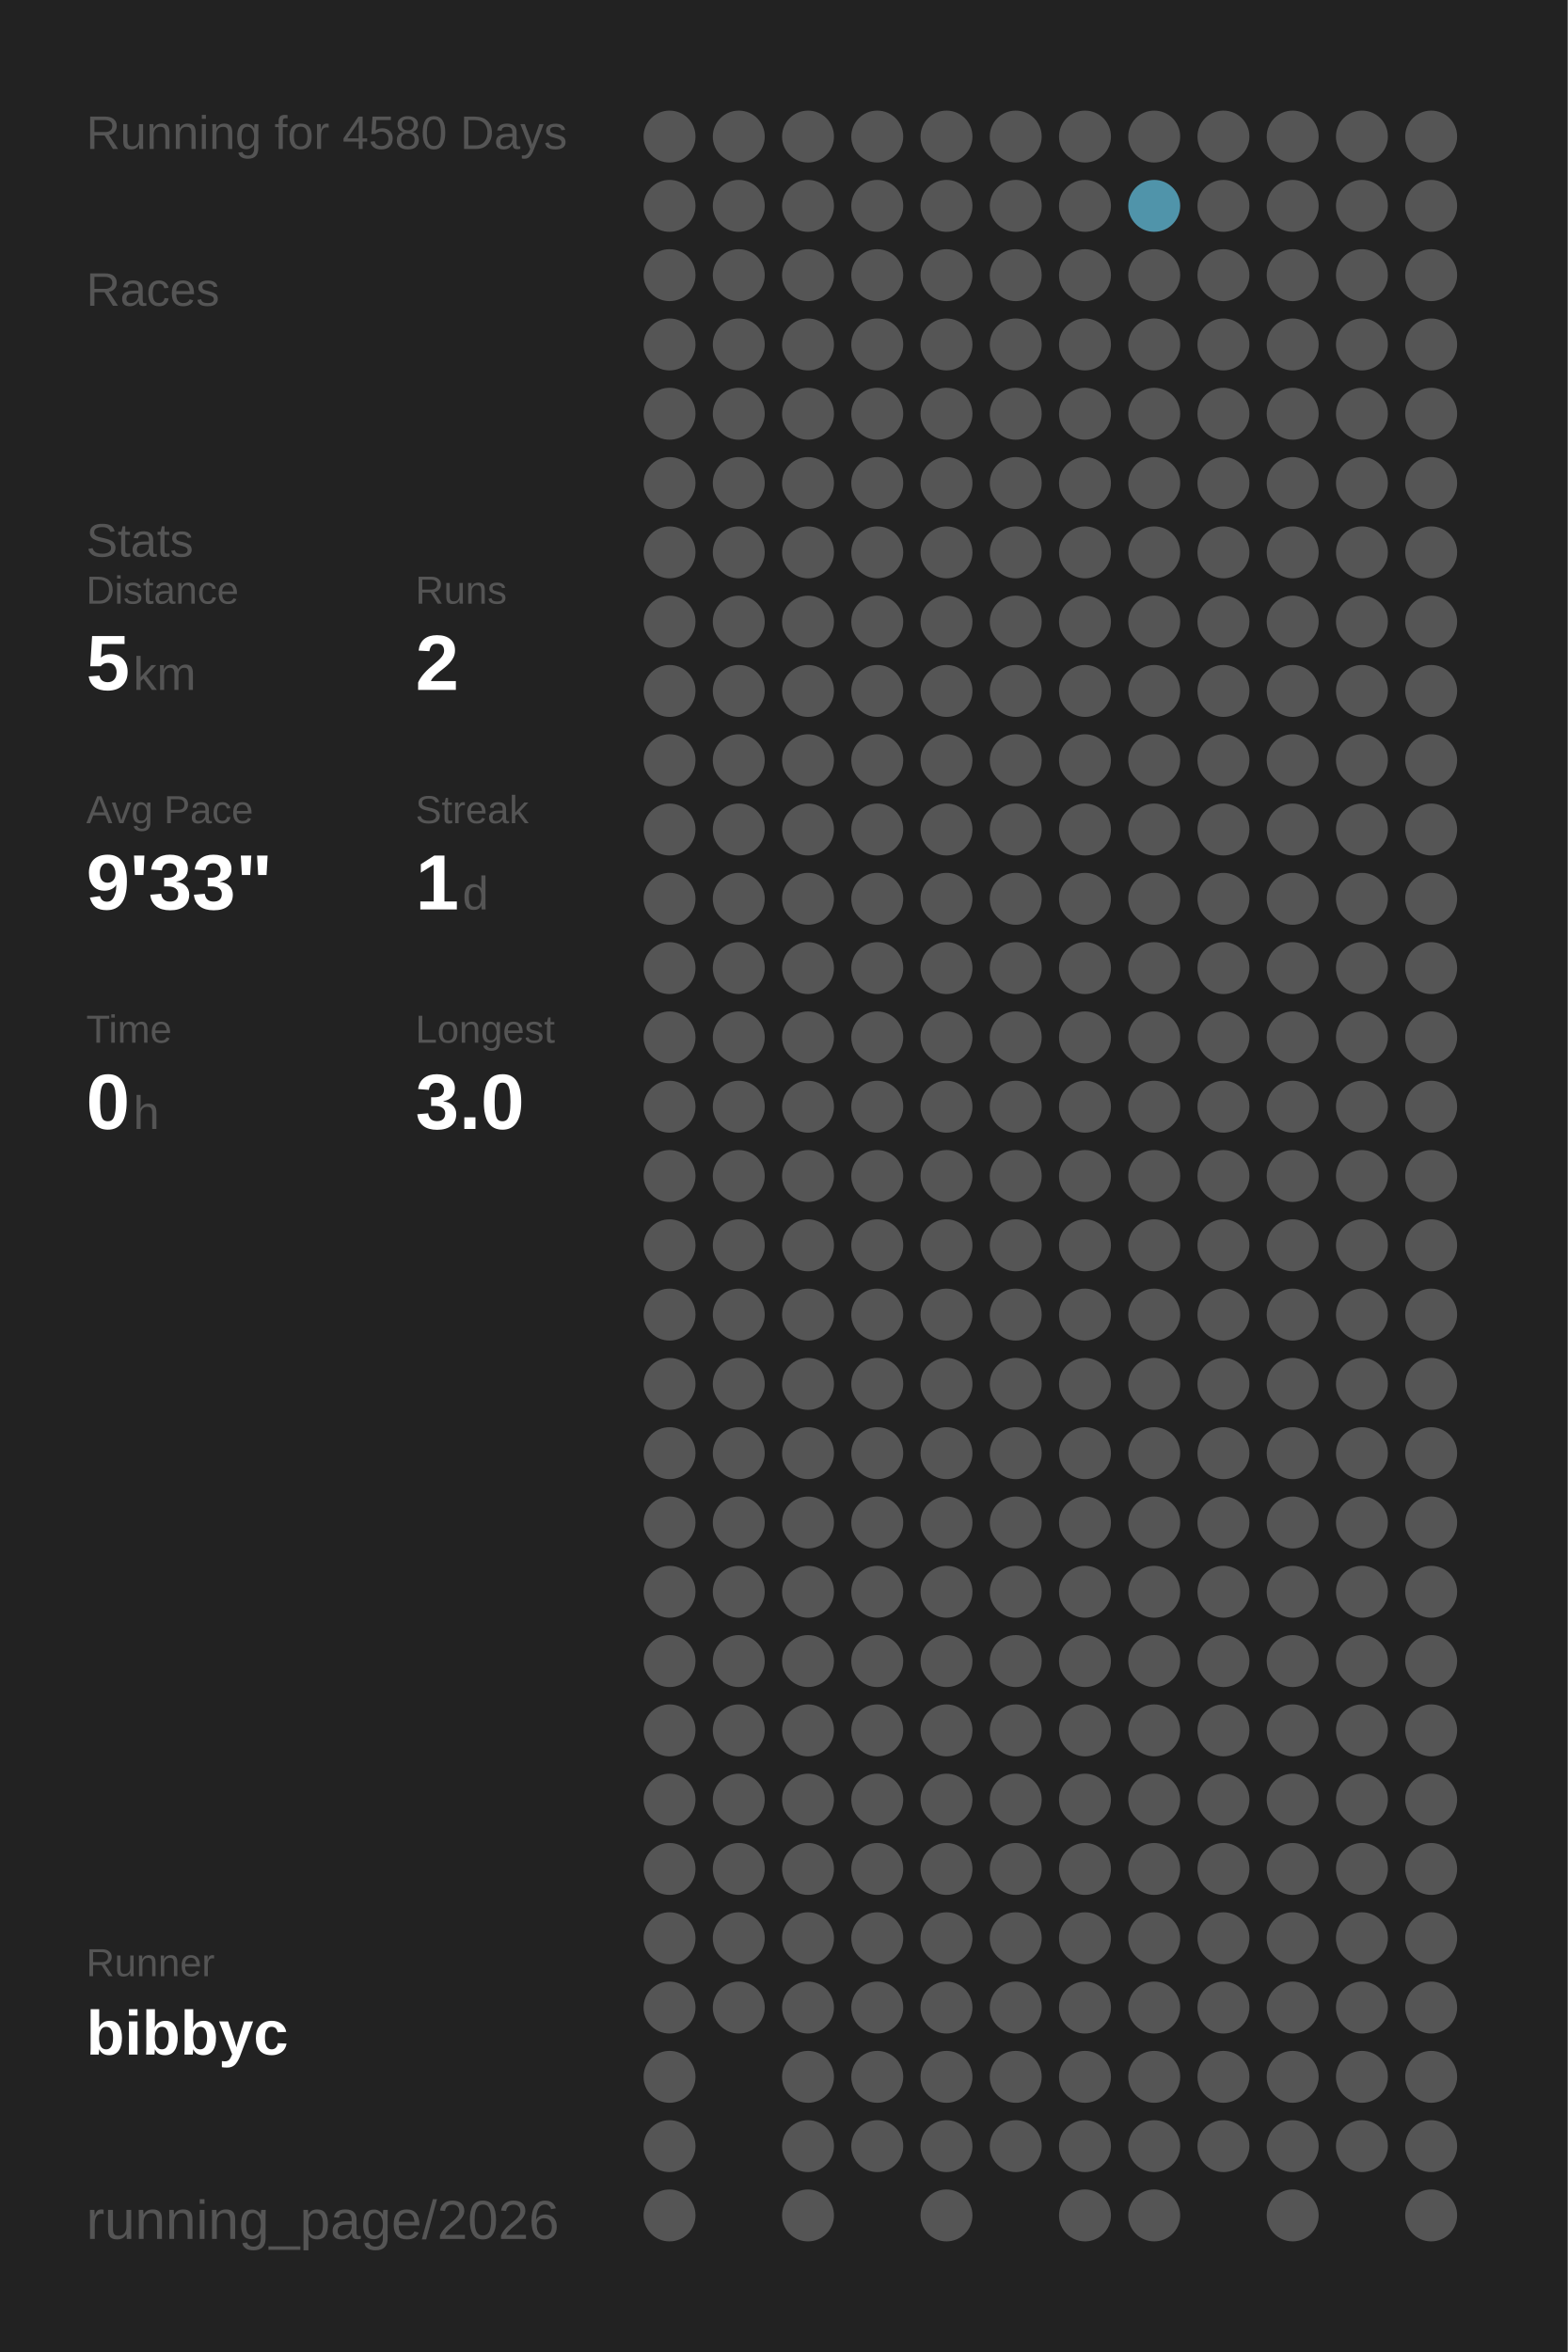
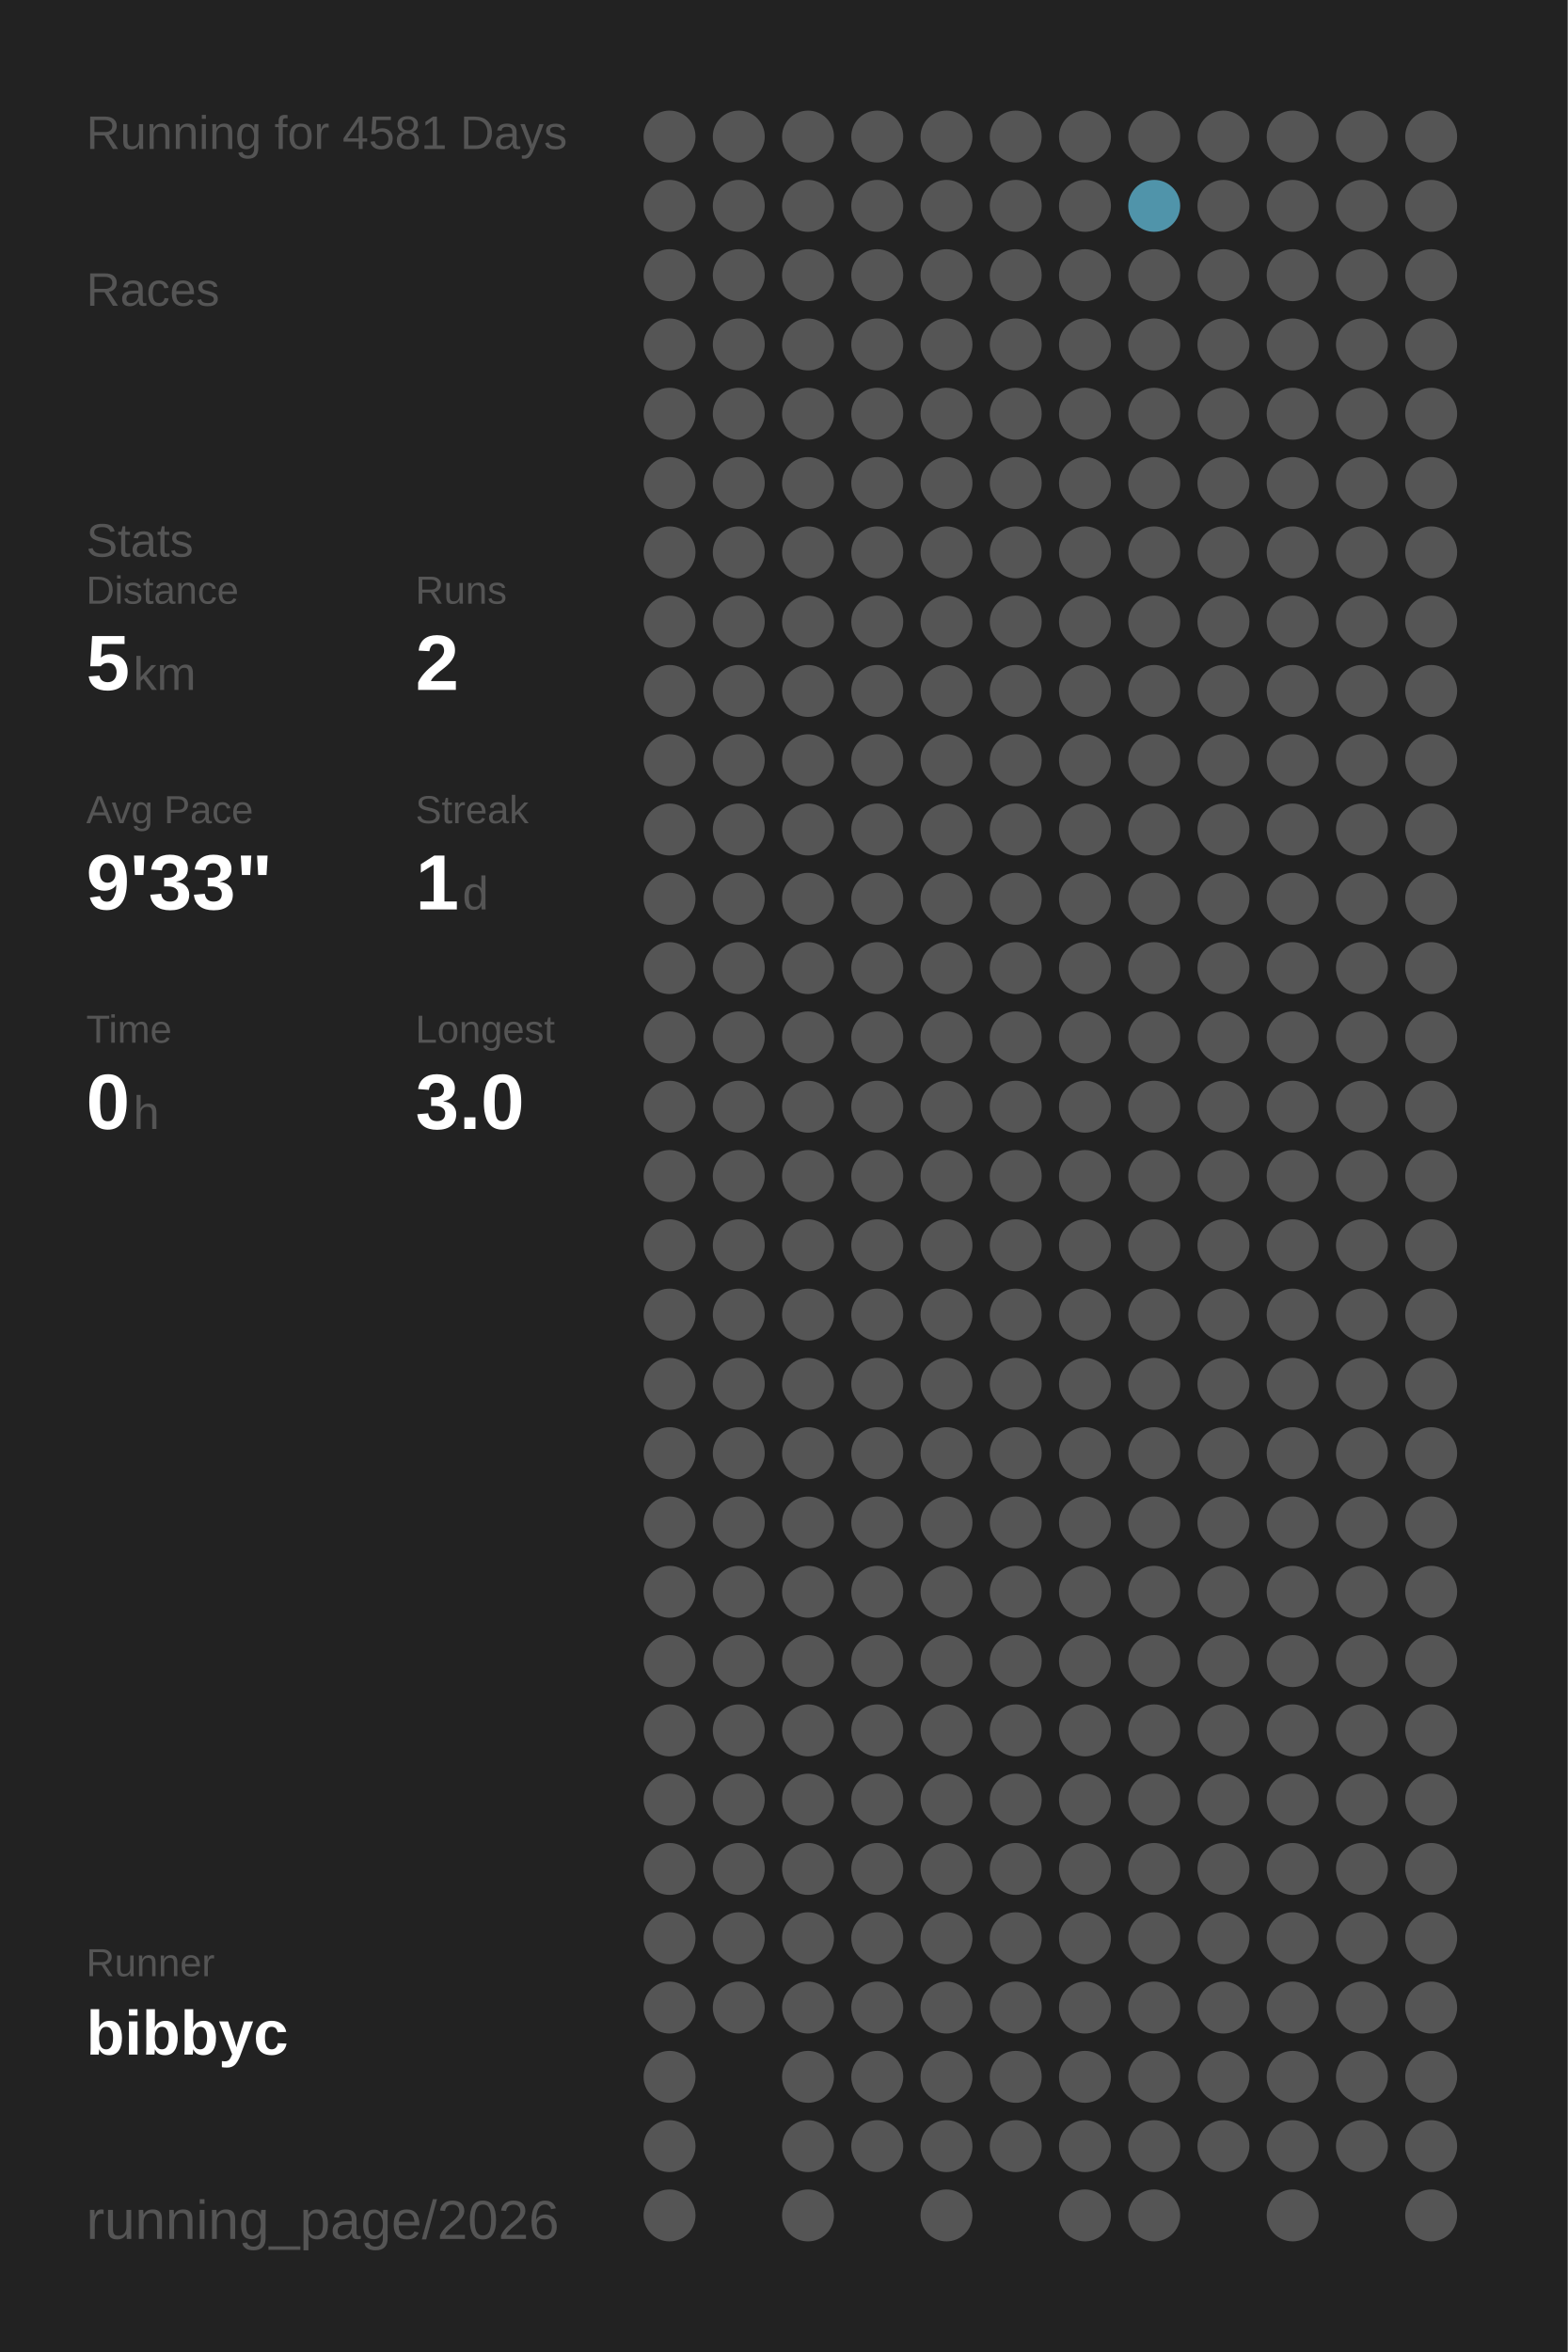
<svg xmlns="http://www.w3.org/2000/svg" baseProfile="full" height="300mm" version="1.1" viewBox="0,0,200,300" width="200mm">
  <defs />
  <rect fill="#222222" height="300" width="200" x="0" y="0" />
-   <text fill="#555555" style="font-size:6px; font-family:Arial;" x="11" y="19">Running for 4580 Days</text>
+   <text fill="#555555" style="font-size:6px; font-family:Arial;" x="11" y="19">Running for 4581 Days</text>
  <text fill="#555555" style="font-size:6px; font-family:Arial;" x="11" y="39">Races</text>
  <text fill="#555555" style="font-size:6px; font-family:Arial;" x="11" y="71">Stats</text>
  <text fill="#555555" style="font-size:5px; font-family:Arial;" x="11" y="77">Distance</text>
  <text fill="#FFFFFF" style="font-size:10px; font-family:Arial; font-weight:bold;" x="11" y="88">5</text>
  <text fill="#555555" style="font-size:6px; font-family:Arial;" x="17" y="88">km</text>
  <text fill="#555555" style="font-size:5px; font-family:Arial;" x="53" y="77">Runs</text>
  <text fill="#FFFFFF" style="font-size:10px; font-family:Arial; font-weight:bold;" x="53" y="88">2</text>
  <text fill="#555555" style="font-size:5px; font-family:Arial;" x="11" y="105">Avg Pace</text>
  <text fill="#FFFFFF" style="font-size:10px; font-family:Arial; font-weight:bold;" x="11" y="116">9'33"</text>
  <text fill="#555555" style="font-size:5px; font-family:Arial;" x="53" y="105">Streak</text>
  <text fill="#FFFFFF" style="font-size:10px; font-family:Arial; font-weight:bold;" x="53" y="116">1</text>
  <text fill="#555555" style="font-size:6px; font-family:Arial;" x="59" y="116">d</text>
  <text fill="#555555" style="font-size:5px; font-family:Arial;" x="11" y="133">Time</text>
  <text fill="#FFFFFF" style="font-size:10px; font-family:Arial; font-weight:bold;" x="11" y="144">0</text>
  <text fill="#555555" style="font-size:6px; font-family:Arial;" x="17" y="144">h</text>
  <text fill="#555555" style="font-size:5px; font-family:Arial;" x="53" y="133">Longest</text>
  <text fill="#FFFFFF" style="font-size:10px; font-family:Arial; font-weight:bold;" x="53" y="144">3.0</text>
  <text fill="#555555" style="font-size:5px; font-family:Arial;" x="11" y="252.065">Runner</text>
  <text fill="#FFFFFF" style="font-size:8px; font-family:Arial; font-weight:bold;" x="11" y="262.065">bibbyc</text>
  <text fill="#555555" style="font-size:7px; font-family:Arial;" x="11" y="285.581">running_page/2026</text>
  <circle cx="85.417" cy="17.419" fill="#555555" r="3.312" />
  <circle cx="85.417" cy="26.258" fill="#555555" r="3.312" />
  <circle cx="85.417" cy="35.097" fill="#555555" r="3.312" />
  <circle cx="85.417" cy="43.935" fill="#555555" r="3.312" />
  <circle cx="85.417" cy="52.774" fill="#555555" r="3.312" />
  <circle cx="85.417" cy="61.613" fill="#555555" r="3.312" />
  <circle cx="85.417" cy="70.452" fill="#555555" r="3.312" />
  <circle cx="85.417" cy="79.29" fill="#555555" r="3.312" />
  <circle cx="85.417" cy="88.129" fill="#555555" r="3.312" />
  <circle cx="85.417" cy="96.968" fill="#555555" r="3.312" />
  <circle cx="85.417" cy="105.806" fill="#555555" r="3.312" />
  <circle cx="85.417" cy="114.645" fill="#555555" r="3.312" />
  <circle cx="85.417" cy="123.484" fill="#555555" r="3.312" />
  <circle cx="85.417" cy="132.323" fill="#555555" r="3.312" />
  <circle cx="85.417" cy="141.161" fill="#555555" r="3.312" />
  <circle cx="85.417" cy="150" fill="#555555" r="3.312" />
  <circle cx="85.417" cy="158.839" fill="#555555" r="3.312" />
  <circle cx="85.417" cy="167.677" fill="#555555" r="3.312" />
  <circle cx="85.417" cy="176.516" fill="#555555" r="3.312" />
  <circle cx="85.417" cy="185.355" fill="#555555" r="3.312" />
  <circle cx="85.417" cy="194.194" fill="#555555" r="3.312" />
  <circle cx="85.417" cy="203.032" fill="#555555" r="3.312" />
  <circle cx="85.417" cy="211.871" fill="#555555" r="3.312" />
  <circle cx="85.417" cy="220.71" fill="#555555" r="3.312" />
  <circle cx="85.417" cy="229.548" fill="#555555" r="3.312" />
  <circle cx="85.417" cy="238.387" fill="#555555" r="3.312" />
  <circle cx="85.417" cy="247.226" fill="#555555" r="3.312" />
  <circle cx="85.417" cy="256.065" fill="#555555" r="3.312" />
  <circle cx="85.417" cy="264.903" fill="#555555" r="3.312" />
  <circle cx="85.417" cy="273.742" fill="#555555" r="3.312" />
  <circle cx="85.417" cy="282.581" fill="#555555" r="3.312" />
  <circle cx="94.25" cy="17.419" fill="#555555" r="3.312" />
  <circle cx="94.25" cy="26.258" fill="#555555" r="3.312" />
  <circle cx="94.25" cy="35.097" fill="#555555" r="3.312" />
  <circle cx="94.25" cy="43.935" fill="#555555" r="3.312" />
  <circle cx="94.25" cy="52.774" fill="#555555" r="3.312" />
  <circle cx="94.25" cy="61.613" fill="#555555" r="3.312" />
  <circle cx="94.25" cy="70.452" fill="#555555" r="3.312" />
  <circle cx="94.25" cy="79.29" fill="#555555" r="3.312" />
  <circle cx="94.25" cy="88.129" fill="#555555" r="3.312" />
  <circle cx="94.25" cy="96.968" fill="#555555" r="3.312" />
  <circle cx="94.25" cy="105.806" fill="#555555" r="3.312" />
  <circle cx="94.25" cy="114.645" fill="#555555" r="3.312" />
  <circle cx="94.25" cy="123.484" fill="#555555" r="3.312" />
  <circle cx="94.25" cy="132.323" fill="#555555" r="3.312" />
  <circle cx="94.25" cy="141.161" fill="#555555" r="3.312" />
  <circle cx="94.25" cy="150" fill="#555555" r="3.312" />
  <circle cx="94.25" cy="158.839" fill="#555555" r="3.312" />
  <circle cx="94.25" cy="167.677" fill="#555555" r="3.312" />
  <circle cx="94.25" cy="176.516" fill="#555555" r="3.312" />
  <circle cx="94.25" cy="185.355" fill="#555555" r="3.312" />
  <circle cx="94.25" cy="194.194" fill="#555555" r="3.312" />
  <circle cx="94.25" cy="203.032" fill="#555555" r="3.312" />
  <circle cx="94.25" cy="211.871" fill="#555555" r="3.312" />
  <circle cx="94.25" cy="220.71" fill="#555555" r="3.312" />
  <circle cx="94.25" cy="229.548" fill="#555555" r="3.312" />
  <circle cx="94.25" cy="238.387" fill="#555555" r="3.312" />
  <circle cx="94.25" cy="247.226" fill="#555555" r="3.312" />
  <circle cx="94.25" cy="256.065" fill="#555555" r="3.312" />
  <circle cx="103.083" cy="17.419" fill="#555555" r="3.312" />
  <circle cx="103.083" cy="26.258" fill="#555555" r="3.312" />
  <circle cx="103.083" cy="35.097" fill="#555555" r="3.312" />
  <circle cx="103.083" cy="43.935" fill="#555555" r="3.312" />
  <circle cx="103.083" cy="52.774" fill="#555555" r="3.312" />
  <circle cx="103.083" cy="61.613" fill="#555555" r="3.312" />
  <circle cx="103.083" cy="70.452" fill="#555555" r="3.312" />
  <circle cx="103.083" cy="79.29" fill="#555555" r="3.312" />
  <circle cx="103.083" cy="88.129" fill="#555555" r="3.312" />
  <circle cx="103.083" cy="96.968" fill="#555555" r="3.312" />
  <circle cx="103.083" cy="105.806" fill="#555555" r="3.312" />
  <circle cx="103.083" cy="114.645" fill="#555555" r="3.312" />
  <circle cx="103.083" cy="123.484" fill="#555555" r="3.312" />
  <circle cx="103.083" cy="132.323" fill="#555555" r="3.312" />
  <circle cx="103.083" cy="141.161" fill="#555555" r="3.312" />
  <circle cx="103.083" cy="150" fill="#555555" r="3.312" />
  <circle cx="103.083" cy="158.839" fill="#555555" r="3.312" />
  <circle cx="103.083" cy="167.677" fill="#555555" r="3.312" />
  <circle cx="103.083" cy="176.516" fill="#555555" r="3.312" />
  <circle cx="103.083" cy="185.355" fill="#555555" r="3.312" />
  <circle cx="103.083" cy="194.194" fill="#555555" r="3.312" />
  <circle cx="103.083" cy="203.032" fill="#555555" r="3.312" />
  <circle cx="103.083" cy="211.871" fill="#555555" r="3.312" />
  <circle cx="103.083" cy="220.71" fill="#555555" r="3.312" />
  <circle cx="103.083" cy="229.548" fill="#555555" r="3.312" />
  <circle cx="103.083" cy="238.387" fill="#555555" r="3.312" />
  <circle cx="103.083" cy="247.226" fill="#555555" r="3.312" />
  <circle cx="103.083" cy="256.065" fill="#555555" r="3.312" />
  <circle cx="103.083" cy="264.903" fill="#555555" r="3.312" />
  <circle cx="103.083" cy="273.742" fill="#555555" r="3.312" />
  <circle cx="103.083" cy="282.581" fill="#555555" r="3.312" />
  <circle cx="111.917" cy="17.419" fill="#555555" r="3.312" />
  <circle cx="111.917" cy="26.258" fill="#555555" r="3.312" />
  <circle cx="111.917" cy="35.097" fill="#555555" r="3.312" />
  <circle cx="111.917" cy="43.935" fill="#555555" r="3.312" />
  <circle cx="111.917" cy="52.774" fill="#555555" r="3.312" />
  <circle cx="111.917" cy="61.613" fill="#555555" r="3.312" />
  <circle cx="111.917" cy="70.452" fill="#555555" r="3.312" />
  <circle cx="111.917" cy="79.29" fill="#555555" r="3.312" />
  <circle cx="111.917" cy="88.129" fill="#555555" r="3.312" />
  <circle cx="111.917" cy="96.968" fill="#555555" r="3.312" />
  <circle cx="111.917" cy="105.806" fill="#555555" r="3.312" />
  <circle cx="111.917" cy="114.645" fill="#555555" r="3.312" />
  <circle cx="111.917" cy="123.484" fill="#555555" r="3.312" />
  <circle cx="111.917" cy="132.323" fill="#555555" r="3.312" />
  <circle cx="111.917" cy="141.161" fill="#555555" r="3.312" />
  <circle cx="111.917" cy="150" fill="#555555" r="3.312" />
  <circle cx="111.917" cy="158.839" fill="#555555" r="3.312" />
  <circle cx="111.917" cy="167.677" fill="#555555" r="3.312" />
  <circle cx="111.917" cy="176.516" fill="#555555" r="3.312" />
  <circle cx="111.917" cy="185.355" fill="#555555" r="3.312" />
  <circle cx="111.917" cy="194.194" fill="#555555" r="3.312" />
  <circle cx="111.917" cy="203.032" fill="#555555" r="3.312" />
  <circle cx="111.917" cy="211.871" fill="#555555" r="3.312" />
  <circle cx="111.917" cy="220.71" fill="#555555" r="3.312" />
  <circle cx="111.917" cy="229.548" fill="#555555" r="3.312" />
  <circle cx="111.917" cy="238.387" fill="#555555" r="3.312" />
  <circle cx="111.917" cy="247.226" fill="#555555" r="3.312" />
  <circle cx="111.917" cy="256.065" fill="#555555" r="3.312" />
  <circle cx="111.917" cy="264.903" fill="#555555" r="3.312" />
  <circle cx="111.917" cy="273.742" fill="#555555" r="3.312" />
  <circle cx="120.75" cy="17.419" fill="#555555" r="3.312" />
  <circle cx="120.75" cy="26.258" fill="#555555" r="3.312" />
  <circle cx="120.75" cy="35.097" fill="#555555" r="3.312" />
  <circle cx="120.75" cy="43.935" fill="#555555" r="3.312" />
  <circle cx="120.75" cy="52.774" fill="#555555" r="3.312" />
  <circle cx="120.75" cy="61.613" fill="#555555" r="3.312" />
  <circle cx="120.75" cy="70.452" fill="#555555" r="3.312" />
  <circle cx="120.75" cy="79.29" fill="#555555" r="3.312" />
  <circle cx="120.75" cy="88.129" fill="#555555" r="3.312" />
  <circle cx="120.75" cy="96.968" fill="#555555" r="3.312" />
  <circle cx="120.75" cy="105.806" fill="#555555" r="3.312" />
  <circle cx="120.75" cy="114.645" fill="#555555" r="3.312" />
  <circle cx="120.75" cy="123.484" fill="#555555" r="3.312" />
  <circle cx="120.75" cy="132.323" fill="#555555" r="3.312" />
  <circle cx="120.75" cy="141.161" fill="#555555" r="3.312" />
  <circle cx="120.75" cy="150" fill="#555555" r="3.312" />
  <circle cx="120.75" cy="158.839" fill="#555555" r="3.312" />
  <circle cx="120.75" cy="167.677" fill="#555555" r="3.312" />
  <circle cx="120.75" cy="176.516" fill="#555555" r="3.312" />
  <circle cx="120.75" cy="185.355" fill="#555555" r="3.312" />
  <circle cx="120.75" cy="194.194" fill="#555555" r="3.312" />
  <circle cx="120.75" cy="203.032" fill="#555555" r="3.312" />
  <circle cx="120.75" cy="211.871" fill="#555555" r="3.312" />
  <circle cx="120.75" cy="220.71" fill="#555555" r="3.312" />
  <circle cx="120.75" cy="229.548" fill="#555555" r="3.312" />
  <circle cx="120.75" cy="238.387" fill="#555555" r="3.312" />
  <circle cx="120.75" cy="247.226" fill="#555555" r="3.312" />
  <circle cx="120.75" cy="256.065" fill="#555555" r="3.312" />
  <circle cx="120.75" cy="264.903" fill="#555555" r="3.312" />
  <circle cx="120.75" cy="273.742" fill="#555555" r="3.312" />
  <circle cx="120.75" cy="282.581" fill="#555555" r="3.312" />
  <circle cx="129.583" cy="17.419" fill="#555555" r="3.312" />
  <circle cx="129.583" cy="26.258" fill="#555555" r="3.312" />
  <circle cx="129.583" cy="35.097" fill="#555555" r="3.312" />
  <circle cx="129.583" cy="43.935" fill="#555555" r="3.312" />
  <circle cx="129.583" cy="52.774" fill="#555555" r="3.312" />
  <circle cx="129.583" cy="61.613" fill="#555555" r="3.312" />
  <circle cx="129.583" cy="70.452" fill="#555555" r="3.312" />
  <circle cx="129.583" cy="79.29" fill="#555555" r="3.312" />
  <circle cx="129.583" cy="88.129" fill="#555555" r="3.312" />
  <circle cx="129.583" cy="96.968" fill="#555555" r="3.312" />
  <circle cx="129.583" cy="105.806" fill="#555555" r="3.312" />
  <circle cx="129.583" cy="114.645" fill="#555555" r="3.312" />
  <circle cx="129.583" cy="123.484" fill="#555555" r="3.312" />
  <circle cx="129.583" cy="132.323" fill="#555555" r="3.312" />
  <circle cx="129.583" cy="141.161" fill="#555555" r="3.312" />
  <circle cx="129.583" cy="150" fill="#555555" r="3.312" />
  <circle cx="129.583" cy="158.839" fill="#555555" r="3.312" />
  <circle cx="129.583" cy="167.677" fill="#555555" r="3.312" />
  <circle cx="129.583" cy="176.516" fill="#555555" r="3.312" />
  <circle cx="129.583" cy="185.355" fill="#555555" r="3.312" />
  <circle cx="129.583" cy="194.194" fill="#555555" r="3.312" />
  <circle cx="129.583" cy="203.032" fill="#555555" r="3.312" />
  <circle cx="129.583" cy="211.871" fill="#555555" r="3.312" />
  <circle cx="129.583" cy="220.71" fill="#555555" r="3.312" />
  <circle cx="129.583" cy="229.548" fill="#555555" r="3.312" />
  <circle cx="129.583" cy="238.387" fill="#555555" r="3.312" />
  <circle cx="129.583" cy="247.226" fill="#555555" r="3.312" />
  <circle cx="129.583" cy="256.065" fill="#555555" r="3.312" />
  <circle cx="129.583" cy="264.903" fill="#555555" r="3.312" />
  <circle cx="129.583" cy="273.742" fill="#555555" r="3.312" />
  <circle cx="138.417" cy="17.419" fill="#555555" r="3.312" />
  <circle cx="138.417" cy="26.258" fill="#555555" r="3.312" />
  <circle cx="138.417" cy="35.097" fill="#555555" r="3.312" />
  <circle cx="138.417" cy="43.935" fill="#555555" r="3.312" />
  <circle cx="138.417" cy="52.774" fill="#555555" r="3.312" />
  <circle cx="138.417" cy="61.613" fill="#555555" r="3.312" />
  <circle cx="138.417" cy="70.452" fill="#555555" r="3.312" />
  <circle cx="138.417" cy="79.29" fill="#555555" r="3.312" />
  <circle cx="138.417" cy="88.129" fill="#555555" r="3.312" />
  <circle cx="138.417" cy="96.968" fill="#555555" r="3.312" />
  <circle cx="138.417" cy="105.806" fill="#555555" r="3.312" />
  <circle cx="138.417" cy="114.645" fill="#555555" r="3.312" />
  <circle cx="138.417" cy="123.484" fill="#555555" r="3.312" />
  <circle cx="138.417" cy="132.323" fill="#555555" r="3.312" />
  <circle cx="138.417" cy="141.161" fill="#555555" r="3.312" />
  <circle cx="138.417" cy="150" fill="#555555" r="3.312" />
  <circle cx="138.417" cy="158.839" fill="#555555" r="3.312" />
  <circle cx="138.417" cy="167.677" fill="#555555" r="3.312" />
  <circle cx="138.417" cy="176.516" fill="#555555" r="3.312" />
  <circle cx="138.417" cy="185.355" fill="#555555" r="3.312" />
  <circle cx="138.417" cy="194.194" fill="#555555" r="3.312" />
  <circle cx="138.417" cy="203.032" fill="#555555" r="3.312" />
  <circle cx="138.417" cy="211.871" fill="#555555" r="3.312" />
  <circle cx="138.417" cy="220.71" fill="#555555" r="3.312" />
  <circle cx="138.417" cy="229.548" fill="#555555" r="3.312" />
  <circle cx="138.417" cy="238.387" fill="#555555" r="3.312" />
  <circle cx="138.417" cy="247.226" fill="#555555" r="3.312" />
  <circle cx="138.417" cy="256.065" fill="#555555" r="3.312" />
  <circle cx="138.417" cy="264.903" fill="#555555" r="3.312" />
  <circle cx="138.417" cy="273.742" fill="#555555" r="3.312" />
  <circle cx="138.417" cy="282.581" fill="#555555" r="3.312" />
  <circle cx="147.25" cy="17.419" fill="#555555" r="3.312" />
  <circle cx="147.25" cy="26.258" fill="#5094aa" r="3.312" />
  <circle cx="147.25" cy="35.097" fill="#555555" r="3.312" />
  <circle cx="147.25" cy="43.935" fill="#555555" r="3.312" />
  <circle cx="147.25" cy="52.774" fill="#555555" r="3.312" />
  <circle cx="147.25" cy="61.613" fill="#555555" r="3.312" />
  <circle cx="147.25" cy="70.452" fill="#555555" r="3.312" />
  <circle cx="147.25" cy="79.29" fill="#555555" r="3.312" />
  <circle cx="147.25" cy="88.129" fill="#555555" r="3.312" />
  <circle cx="147.25" cy="96.968" fill="#555555" r="3.312" />
  <circle cx="147.25" cy="105.806" fill="#555555" r="3.312" />
  <circle cx="147.25" cy="114.645" fill="#555555" r="3.312" />
  <circle cx="147.25" cy="123.484" fill="#555555" r="3.312" />
  <circle cx="147.25" cy="132.323" fill="#555555" r="3.312" />
  <circle cx="147.25" cy="141.161" fill="#555555" r="3.312" />
  <circle cx="147.25" cy="150" fill="#555555" r="3.312" />
  <circle cx="147.25" cy="158.839" fill="#555555" r="3.312" />
  <circle cx="147.25" cy="167.677" fill="#555555" r="3.312" />
  <circle cx="147.25" cy="176.516" fill="#555555" r="3.312" />
  <circle cx="147.25" cy="185.355" fill="#555555" r="3.312" />
  <circle cx="147.25" cy="194.194" fill="#555555" r="3.312" />
  <circle cx="147.25" cy="203.032" fill="#555555" r="3.312" />
  <circle cx="147.25" cy="211.871" fill="#555555" r="3.312" />
  <circle cx="147.25" cy="220.71" fill="#555555" r="3.312" />
  <circle cx="147.25" cy="229.548" fill="#555555" r="3.312" />
  <circle cx="147.25" cy="238.387" fill="#555555" r="3.312" />
  <circle cx="147.25" cy="247.226" fill="#555555" r="3.312" />
  <circle cx="147.25" cy="256.065" fill="#555555" r="3.312" />
  <circle cx="147.25" cy="264.903" fill="#555555" r="3.312" />
  <circle cx="147.25" cy="273.742" fill="#555555" r="3.312" />
  <circle cx="147.25" cy="282.581" fill="#555555" r="3.312" />
  <circle cx="156.083" cy="17.419" fill="#555555" r="3.312" />
  <circle cx="156.083" cy="26.258" fill="#555555" r="3.312" />
  <circle cx="156.083" cy="35.097" fill="#555555" r="3.312" />
  <circle cx="156.083" cy="43.935" fill="#555555" r="3.312" />
  <circle cx="156.083" cy="52.774" fill="#555555" r="3.312" />
  <circle cx="156.083" cy="61.613" fill="#555555" r="3.312" />
  <circle cx="156.083" cy="70.452" fill="#555555" r="3.312" />
  <circle cx="156.083" cy="79.29" fill="#555555" r="3.312" />
  <circle cx="156.083" cy="88.129" fill="#555555" r="3.312" />
  <circle cx="156.083" cy="96.968" fill="#555555" r="3.312" />
  <circle cx="156.083" cy="105.806" fill="#555555" r="3.312" />
  <circle cx="156.083" cy="114.645" fill="#555555" r="3.312" />
  <circle cx="156.083" cy="123.484" fill="#555555" r="3.312" />
  <circle cx="156.083" cy="132.323" fill="#555555" r="3.312" />
  <circle cx="156.083" cy="141.161" fill="#555555" r="3.312" />
  <circle cx="156.083" cy="150" fill="#555555" r="3.312" />
  <circle cx="156.083" cy="158.839" fill="#555555" r="3.312" />
  <circle cx="156.083" cy="167.677" fill="#555555" r="3.312" />
  <circle cx="156.083" cy="176.516" fill="#555555" r="3.312" />
  <circle cx="156.083" cy="185.355" fill="#555555" r="3.312" />
  <circle cx="156.083" cy="194.194" fill="#555555" r="3.312" />
  <circle cx="156.083" cy="203.032" fill="#555555" r="3.312" />
  <circle cx="156.083" cy="211.871" fill="#555555" r="3.312" />
  <circle cx="156.083" cy="220.71" fill="#555555" r="3.312" />
  <circle cx="156.083" cy="229.548" fill="#555555" r="3.312" />
  <circle cx="156.083" cy="238.387" fill="#555555" r="3.312" />
  <circle cx="156.083" cy="247.226" fill="#555555" r="3.312" />
  <circle cx="156.083" cy="256.065" fill="#555555" r="3.312" />
  <circle cx="156.083" cy="264.903" fill="#555555" r="3.312" />
  <circle cx="156.083" cy="273.742" fill="#555555" r="3.312" />
  <circle cx="164.917" cy="17.419" fill="#555555" r="3.312" />
  <circle cx="164.917" cy="26.258" fill="#555555" r="3.312" />
  <circle cx="164.917" cy="35.097" fill="#555555" r="3.312" />
  <circle cx="164.917" cy="43.935" fill="#555555" r="3.312" />
  <circle cx="164.917" cy="52.774" fill="#555555" r="3.312" />
  <circle cx="164.917" cy="61.613" fill="#555555" r="3.312" />
  <circle cx="164.917" cy="70.452" fill="#555555" r="3.312" />
  <circle cx="164.917" cy="79.29" fill="#555555" r="3.312" />
  <circle cx="164.917" cy="88.129" fill="#555555" r="3.312" />
  <circle cx="164.917" cy="96.968" fill="#555555" r="3.312" />
  <circle cx="164.917" cy="105.806" fill="#555555" r="3.312" />
  <circle cx="164.917" cy="114.645" fill="#555555" r="3.312" />
  <circle cx="164.917" cy="123.484" fill="#555555" r="3.312" />
  <circle cx="164.917" cy="132.323" fill="#555555" r="3.312" />
  <circle cx="164.917" cy="141.161" fill="#555555" r="3.312" />
  <circle cx="164.917" cy="150" fill="#555555" r="3.312" />
  <circle cx="164.917" cy="158.839" fill="#555555" r="3.312" />
  <circle cx="164.917" cy="167.677" fill="#555555" r="3.312" />
  <circle cx="164.917" cy="176.516" fill="#555555" r="3.312" />
  <circle cx="164.917" cy="185.355" fill="#555555" r="3.312" />
  <circle cx="164.917" cy="194.194" fill="#555555" r="3.312" />
  <circle cx="164.917" cy="203.032" fill="#555555" r="3.312" />
  <circle cx="164.917" cy="211.871" fill="#555555" r="3.312" />
  <circle cx="164.917" cy="220.71" fill="#555555" r="3.312" />
  <circle cx="164.917" cy="229.548" fill="#555555" r="3.312" />
  <circle cx="164.917" cy="238.387" fill="#555555" r="3.312" />
  <circle cx="164.917" cy="247.226" fill="#555555" r="3.312" />
  <circle cx="164.917" cy="256.065" fill="#555555" r="3.312" />
  <circle cx="164.917" cy="264.903" fill="#555555" r="3.312" />
  <circle cx="164.917" cy="273.742" fill="#555555" r="3.312" />
  <circle cx="164.917" cy="282.581" fill="#555555" r="3.312" />
  <circle cx="173.75" cy="17.419" fill="#555555" r="3.312" />
  <circle cx="173.75" cy="26.258" fill="#555555" r="3.312" />
  <circle cx="173.75" cy="35.097" fill="#555555" r="3.312" />
  <circle cx="173.75" cy="43.935" fill="#555555" r="3.312" />
  <circle cx="173.75" cy="52.774" fill="#555555" r="3.312" />
  <circle cx="173.75" cy="61.613" fill="#555555" r="3.312" />
  <circle cx="173.75" cy="70.452" fill="#555555" r="3.312" />
  <circle cx="173.75" cy="79.29" fill="#555555" r="3.312" />
  <circle cx="173.75" cy="88.129" fill="#555555" r="3.312" />
  <circle cx="173.75" cy="96.968" fill="#555555" r="3.312" />
  <circle cx="173.75" cy="105.806" fill="#555555" r="3.312" />
  <circle cx="173.75" cy="114.645" fill="#555555" r="3.312" />
  <circle cx="173.75" cy="123.484" fill="#555555" r="3.312" />
  <circle cx="173.75" cy="132.323" fill="#555555" r="3.312" />
  <circle cx="173.75" cy="141.161" fill="#555555" r="3.312" />
  <circle cx="173.75" cy="150" fill="#555555" r="3.312" />
  <circle cx="173.75" cy="158.839" fill="#555555" r="3.312" />
  <circle cx="173.75" cy="167.677" fill="#555555" r="3.312" />
  <circle cx="173.75" cy="176.516" fill="#555555" r="3.312" />
  <circle cx="173.75" cy="185.355" fill="#555555" r="3.312" />
  <circle cx="173.75" cy="194.194" fill="#555555" r="3.312" />
  <circle cx="173.75" cy="203.032" fill="#555555" r="3.312" />
  <circle cx="173.75" cy="211.871" fill="#555555" r="3.312" />
  <circle cx="173.75" cy="220.71" fill="#555555" r="3.312" />
  <circle cx="173.75" cy="229.548" fill="#555555" r="3.312" />
  <circle cx="173.75" cy="238.387" fill="#555555" r="3.312" />
  <circle cx="173.75" cy="247.226" fill="#555555" r="3.312" />
  <circle cx="173.75" cy="256.065" fill="#555555" r="3.312" />
  <circle cx="173.75" cy="264.903" fill="#555555" r="3.312" />
  <circle cx="173.75" cy="273.742" fill="#555555" r="3.312" />
  <circle cx="182.583" cy="17.419" fill="#555555" r="3.312" />
  <circle cx="182.583" cy="26.258" fill="#555555" r="3.312" />
  <circle cx="182.583" cy="35.097" fill="#555555" r="3.312" />
  <circle cx="182.583" cy="43.935" fill="#555555" r="3.312" />
  <circle cx="182.583" cy="52.774" fill="#555555" r="3.312" />
  <circle cx="182.583" cy="61.613" fill="#555555" r="3.312" />
  <circle cx="182.583" cy="70.452" fill="#555555" r="3.312" />
  <circle cx="182.583" cy="79.29" fill="#555555" r="3.312" />
  <circle cx="182.583" cy="88.129" fill="#555555" r="3.312" />
  <circle cx="182.583" cy="96.968" fill="#555555" r="3.312" />
  <circle cx="182.583" cy="105.806" fill="#555555" r="3.312" />
  <circle cx="182.583" cy="114.645" fill="#555555" r="3.312" />
  <circle cx="182.583" cy="123.484" fill="#555555" r="3.312" />
  <circle cx="182.583" cy="132.323" fill="#555555" r="3.312" />
  <circle cx="182.583" cy="141.161" fill="#555555" r="3.312" />
  <circle cx="182.583" cy="150" fill="#555555" r="3.312" />
  <circle cx="182.583" cy="158.839" fill="#555555" r="3.312" />
  <circle cx="182.583" cy="167.677" fill="#555555" r="3.312" />
  <circle cx="182.583" cy="176.516" fill="#555555" r="3.312" />
  <circle cx="182.583" cy="185.355" fill="#555555" r="3.312" />
  <circle cx="182.583" cy="194.194" fill="#555555" r="3.312" />
  <circle cx="182.583" cy="203.032" fill="#555555" r="3.312" />
  <circle cx="182.583" cy="211.871" fill="#555555" r="3.312" />
  <circle cx="182.583" cy="220.71" fill="#555555" r="3.312" />
  <circle cx="182.583" cy="229.548" fill="#555555" r="3.312" />
  <circle cx="182.583" cy="238.387" fill="#555555" r="3.312" />
  <circle cx="182.583" cy="247.226" fill="#555555" r="3.312" />
  <circle cx="182.583" cy="256.065" fill="#555555" r="3.312" />
  <circle cx="182.583" cy="264.903" fill="#555555" r="3.312" />
  <circle cx="182.583" cy="273.742" fill="#555555" r="3.312" />
  <circle cx="182.583" cy="282.581" fill="#555555" r="3.312" />
</svg>
